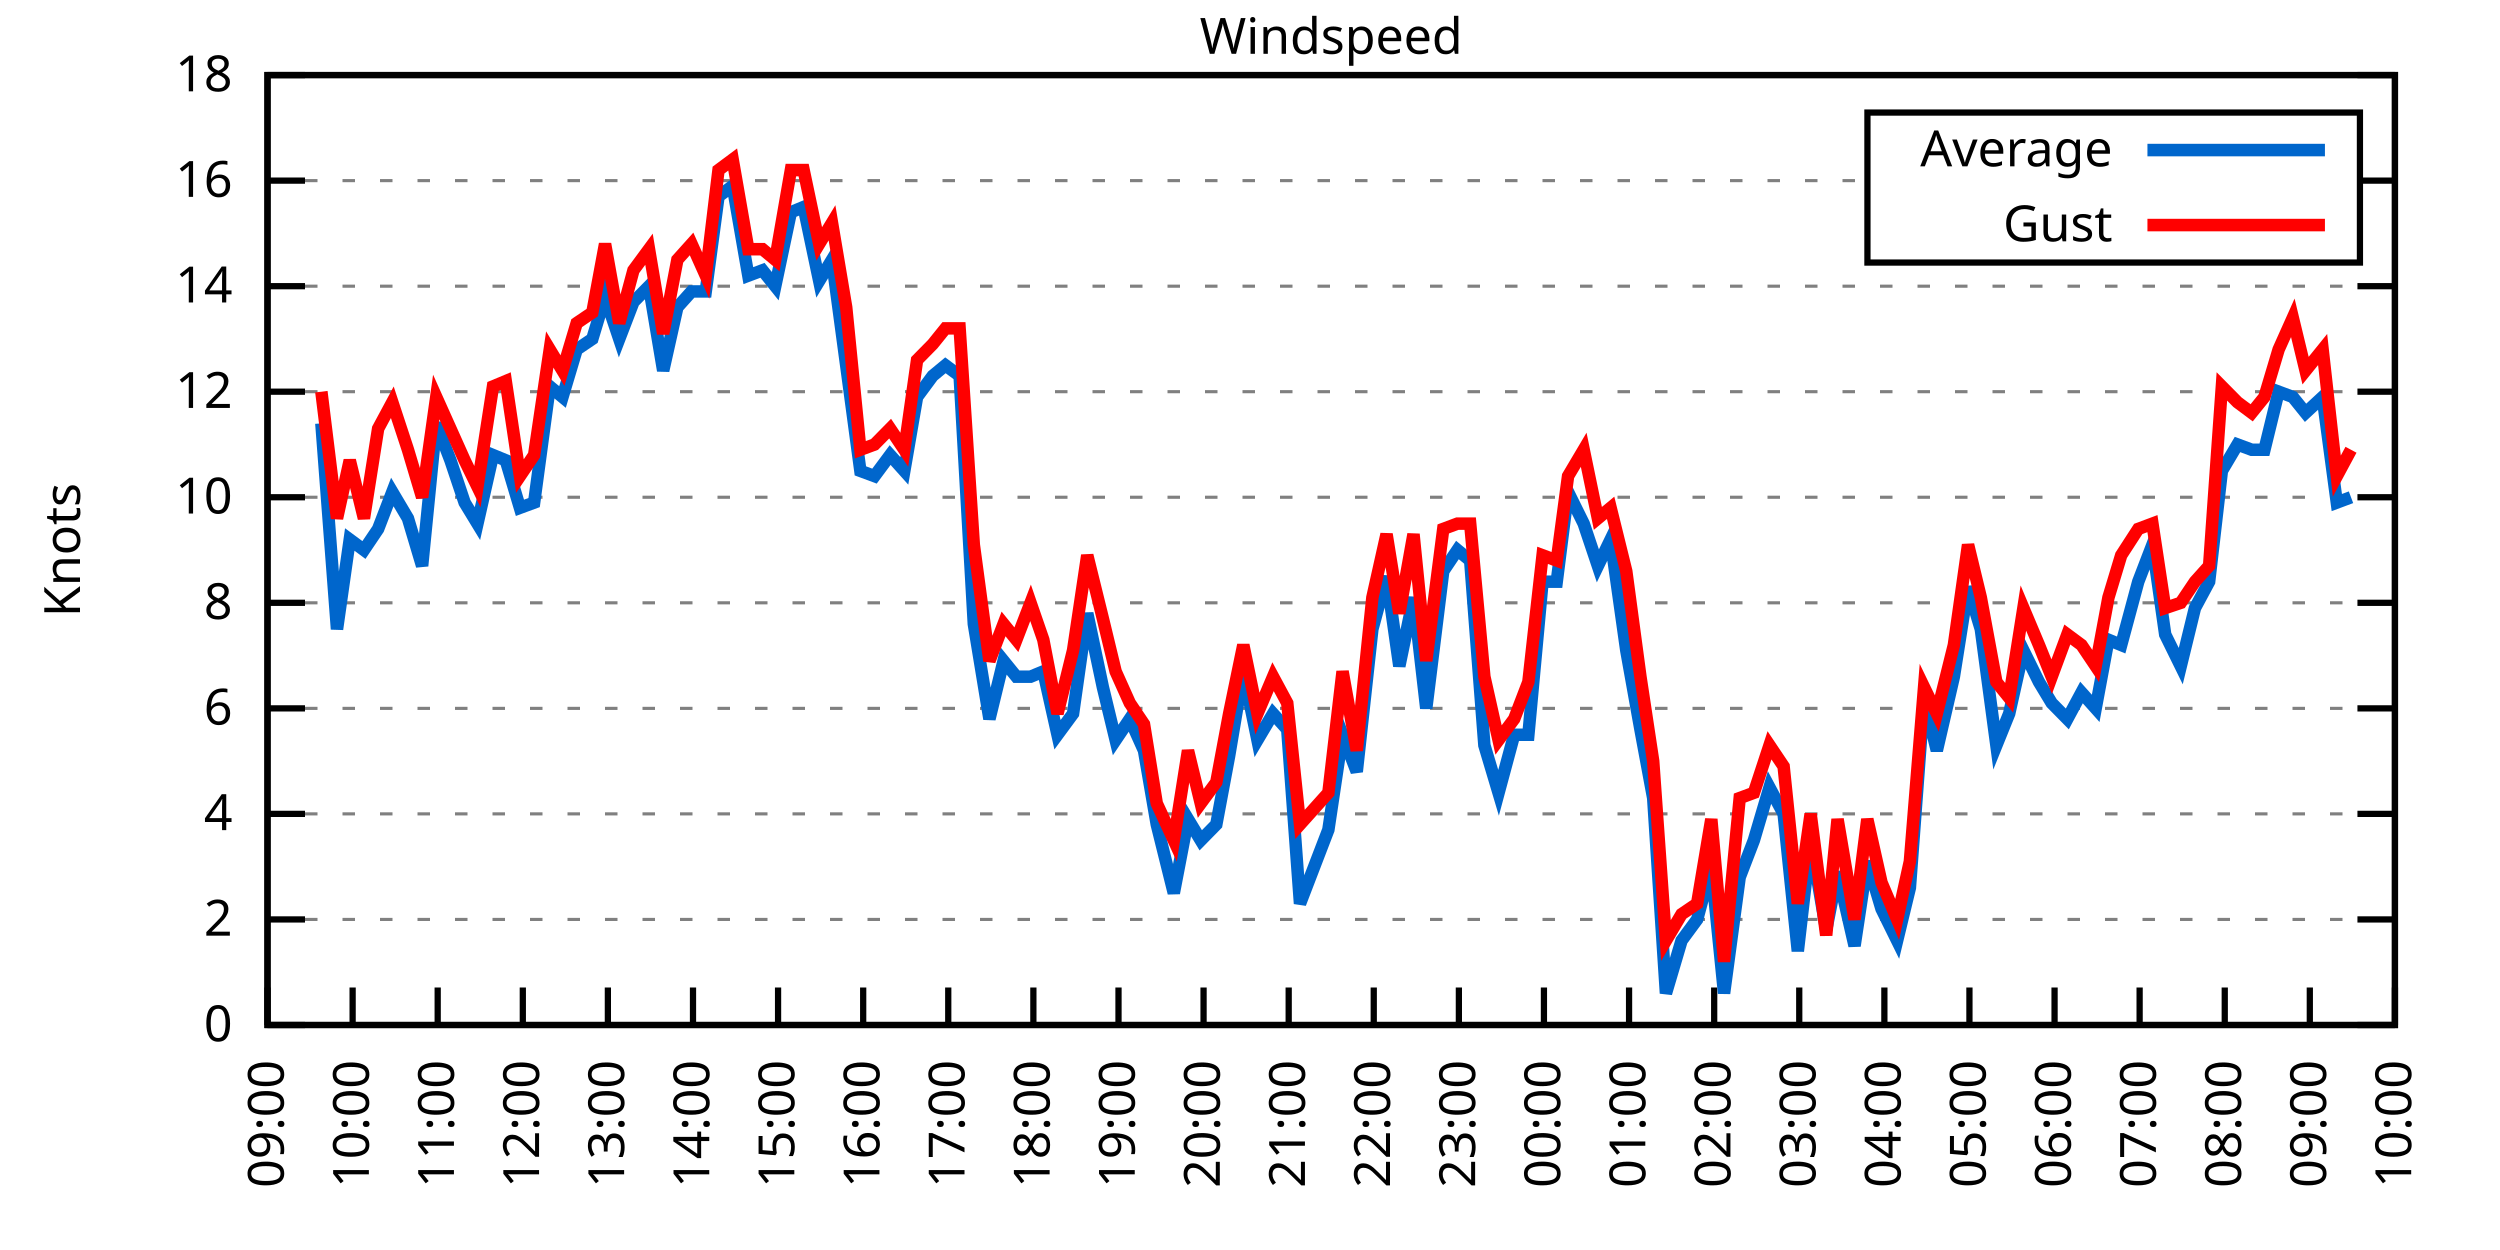
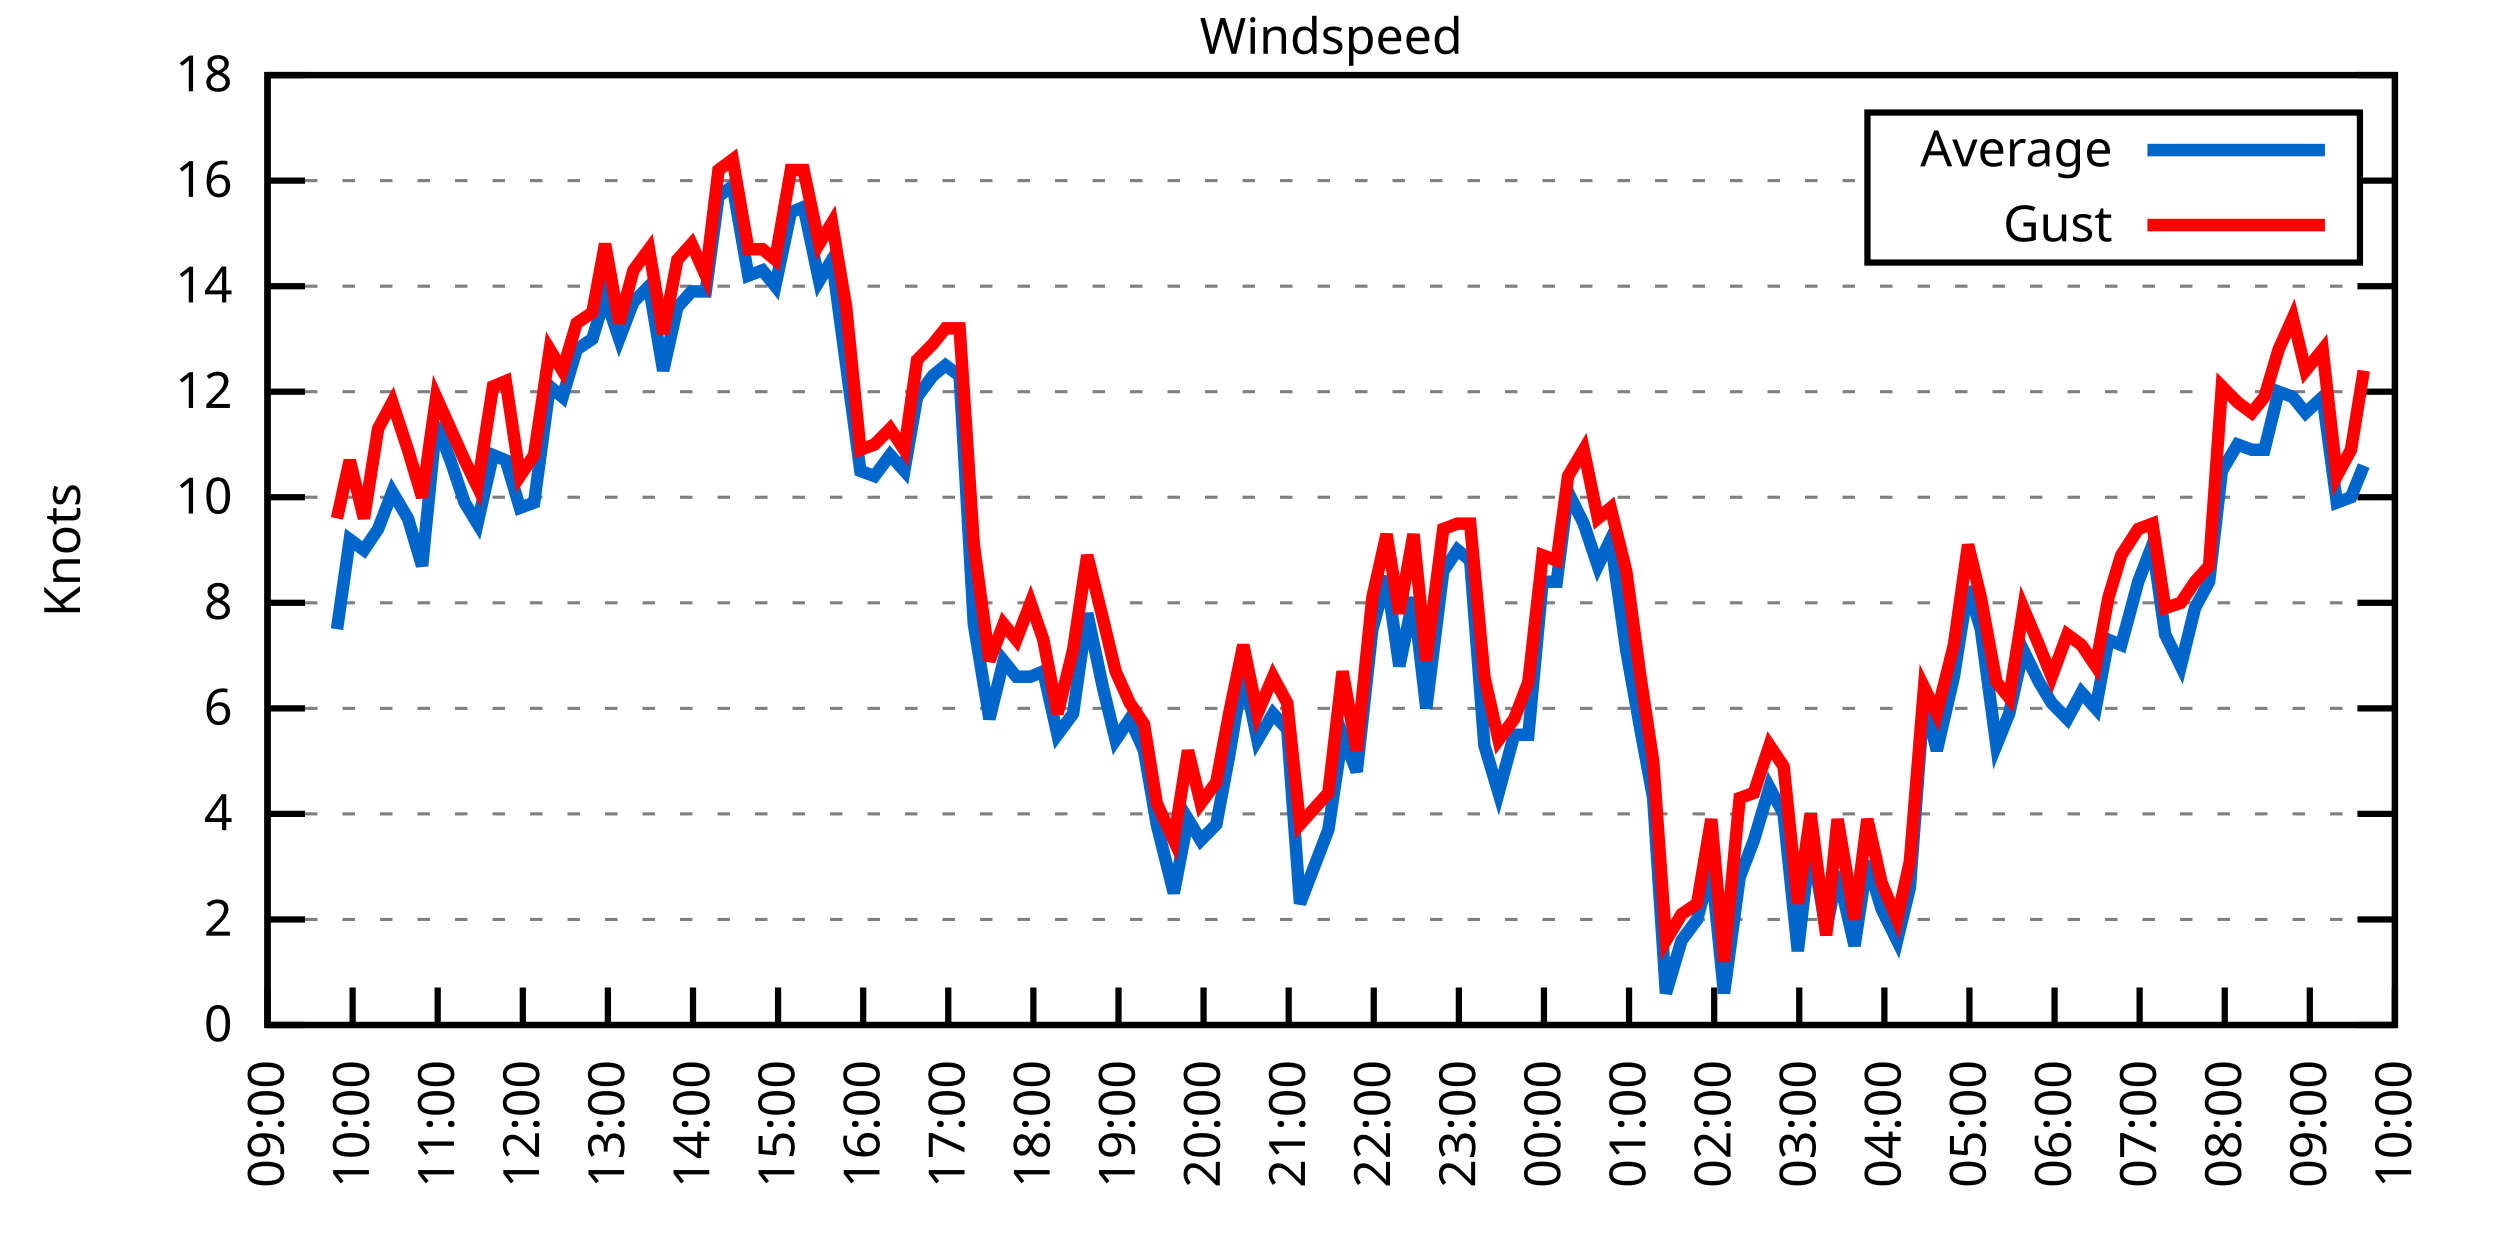
<svg xmlns="http://www.w3.org/2000/svg" xmlns:xlink="http://www.w3.org/1999/xlink" width="400" height="200" viewBox="0 0 400 200">
  <g id="gnuplot_canvas">
    <rect x="0" y="0" width="400" height="200" fill="none" />
    <defs>
      <circle id="gpDot" r="0.5" stroke-width="0.5" stroke="currentColor" />
      <path id="gpPt0" stroke-width="0.333" stroke="currentColor" d="M-1,0 h2 M0,-1 v2" />
      <path id="gpPt1" stroke-width="0.333" stroke="currentColor" d="M-1,-1 L1,1 M1,-1 L-1,1" />
      <path id="gpPt2" stroke-width="0.333" stroke="currentColor" d="M-1,0 L1,0 M0,-1 L0,1 M-1,-1 L1,1 M-1,1 L1,-1" />
      <rect id="gpPt3" stroke-width="0.333" stroke="currentColor" x="-1" y="-1" width="2" height="2" />
      <rect id="gpPt4" stroke-width="0.333" stroke="currentColor" fill="currentColor" x="-1" y="-1" width="2" height="2" />
      <circle id="gpPt5" stroke-width="0.333" stroke="currentColor" cx="0" cy="0" r="1" />
      <use xlink:href="#gpPt5" id="gpPt6" fill="currentColor" stroke="none" />
      <path id="gpPt7" stroke-width="0.333" stroke="currentColor" d="M0,-1.33 L-1.33,0.67 L1.33,0.67 z" />
      <use xlink:href="#gpPt7" id="gpPt8" fill="currentColor" stroke="none" />
      <use xlink:href="#gpPt7" id="gpPt9" stroke="currentColor" transform="rotate(180)" />
      <use xlink:href="#gpPt9" id="gpPt10" fill="currentColor" stroke="none" />
      <use xlink:href="#gpPt3" id="gpPt11" stroke="currentColor" transform="rotate(45)" />
      <use xlink:href="#gpPt11" id="gpPt12" fill="currentColor" stroke="none" />
      <path id="gpPt13" stroke-width="0.333" stroke="currentColor" d="M0,1.330 L1.265,0.411 L0.782,-1.067 L-0.782,-1.076 L-1.265,0.411 z" />
      <use xlink:href="#gpPt13" id="gpPt14" fill="currentColor" stroke="none" />
      <filter id="textbox" filterUnits="objectBoundingBox" x="0" y="0" height="1" width="1">
        <feFlood flood-color="white" flood-opacity="1" result="bgnd" />
        <feComposite in="SourceGraphic" in2="bgnd" operator="atop" />
      </filter>
      <filter id="greybox" filterUnits="objectBoundingBox" x="0" y="0" height="1" width="1">
        <feFlood flood-color="lightgrey" flood-opacity="1" result="grey" />
        <feComposite in="SourceGraphic" in2="grey" operator="atop" />
      </filter>
    </defs>
    <g fill="none" color="white" stroke="currentColor" stroke-width="1.00" stroke-linecap="butt" stroke-linejoin="miter">
</g>
    <g fill="none" color="black" stroke="currentColor" stroke-width="1.00" stroke-linecap="butt" stroke-linejoin="miter">
      <g stroke="none" shape-rendering="crispEdges">
        <polygon fill="rgb(255, 255, 255)" points="42.80,164.00 383.18,164.00 383.18,12.02 42.80,12.02 " />
      </g>
    </g>
    <g fill="none" color="black" stroke="currentColor" stroke-width="1.00" stroke-linecap="butt" stroke-linejoin="miter">
</g>
    <g fill="none" color="black" stroke="black" stroke-width="0.50" stroke-linecap="butt" stroke-linejoin="miter">
</g>
    <g fill="none" color="gray" stroke="currentColor" stroke-width="0.50" stroke-linecap="butt" stroke-linejoin="miter">
      <path stroke="gray" stroke-dasharray="2,4" class="gridline" d="M42.80,164.00 L383.19,164.00  " />
    </g>
    <g fill="none" color="gray" stroke="gray" stroke-width="1.00" stroke-linecap="butt" stroke-linejoin="miter">
</g>
    <g fill="none" color="black" stroke="currentColor" stroke-width="1.00" stroke-linecap="butt" stroke-linejoin="miter">
      <path stroke="black" d="M42.80,164.00 L48.80,164.00 M383.19,164.00 L377.19,164.00  " />
      <g transform="translate(37.20,166.60)" stroke="none" fill="black" font-family="Sans" font-size="8.00" text-anchor="end">
        <text>
          <tspan font-family="Sans"> 0</tspan>
        </text>
      </g>
    </g>
    <g fill="none" color="black" stroke="currentColor" stroke-width="1.00" stroke-linecap="butt" stroke-linejoin="miter">
</g>
    <g fill="none" color="black" stroke="black" stroke-width="0.50" stroke-linecap="butt" stroke-linejoin="miter">
</g>
    <g fill="none" color="gray" stroke="currentColor" stroke-width="0.50" stroke-linecap="butt" stroke-linejoin="miter">
      <path stroke="gray" stroke-dasharray="2,4" class="gridline" d="M42.80,147.11 L383.19,147.11  " />
    </g>
    <g fill="none" color="gray" stroke="gray" stroke-width="1.00" stroke-linecap="butt" stroke-linejoin="miter">
</g>
    <g fill="none" color="black" stroke="currentColor" stroke-width="1.00" stroke-linecap="butt" stroke-linejoin="miter">
      <path stroke="black" d="M42.80,147.11 L48.80,147.11 M383.19,147.11 L377.19,147.11  " />
      <g transform="translate(37.20,149.71)" stroke="none" fill="black" font-family="Sans" font-size="8.00" text-anchor="end">
        <text>
          <tspan font-family="Sans"> 2</tspan>
        </text>
      </g>
    </g>
    <g fill="none" color="black" stroke="currentColor" stroke-width="1.00" stroke-linecap="butt" stroke-linejoin="miter">
</g>
    <g fill="none" color="black" stroke="black" stroke-width="0.50" stroke-linecap="butt" stroke-linejoin="miter">
</g>
    <g fill="none" color="gray" stroke="currentColor" stroke-width="0.50" stroke-linecap="butt" stroke-linejoin="miter">
      <path stroke="gray" stroke-dasharray="2,4" class="gridline" d="M42.80,130.22 L383.19,130.22  " />
    </g>
    <g fill="none" color="gray" stroke="gray" stroke-width="1.00" stroke-linecap="butt" stroke-linejoin="miter">
</g>
    <g fill="none" color="black" stroke="currentColor" stroke-width="1.00" stroke-linecap="butt" stroke-linejoin="miter">
      <path stroke="black" d="M42.80,130.22 L48.80,130.22 M383.19,130.22 L377.19,130.22  " />
      <g transform="translate(37.20,132.82)" stroke="none" fill="black" font-family="Sans" font-size="8.00" text-anchor="end">
        <text>
          <tspan font-family="Sans"> 4</tspan>
        </text>
      </g>
    </g>
    <g fill="none" color="black" stroke="currentColor" stroke-width="1.00" stroke-linecap="butt" stroke-linejoin="miter">
</g>
    <g fill="none" color="black" stroke="black" stroke-width="0.50" stroke-linecap="butt" stroke-linejoin="miter">
</g>
    <g fill="none" color="gray" stroke="currentColor" stroke-width="0.50" stroke-linecap="butt" stroke-linejoin="miter">
      <path stroke="gray" stroke-dasharray="2,4" class="gridline" d="M42.80,113.34 L383.19,113.34  " />
    </g>
    <g fill="none" color="gray" stroke="gray" stroke-width="1.00" stroke-linecap="butt" stroke-linejoin="miter">
</g>
    <g fill="none" color="black" stroke="currentColor" stroke-width="1.00" stroke-linecap="butt" stroke-linejoin="miter">
      <path stroke="black" d="M42.80,113.34 L48.80,113.34 M383.19,113.34 L377.19,113.34  " />
      <g transform="translate(37.20,115.94)" stroke="none" fill="black" font-family="Sans" font-size="8.00" text-anchor="end">
        <text>
          <tspan font-family="Sans"> 6</tspan>
        </text>
      </g>
    </g>
    <g fill="none" color="black" stroke="currentColor" stroke-width="1.00" stroke-linecap="butt" stroke-linejoin="miter">
</g>
    <g fill="none" color="black" stroke="black" stroke-width="0.50" stroke-linecap="butt" stroke-linejoin="miter">
</g>
    <g fill="none" color="gray" stroke="currentColor" stroke-width="0.50" stroke-linecap="butt" stroke-linejoin="miter">
      <path stroke="gray" stroke-dasharray="2,4" class="gridline" d="M42.80,96.45 L383.19,96.45  " />
    </g>
    <g fill="none" color="gray" stroke="gray" stroke-width="1.00" stroke-linecap="butt" stroke-linejoin="miter">
</g>
    <g fill="none" color="black" stroke="currentColor" stroke-width="1.00" stroke-linecap="butt" stroke-linejoin="miter">
      <path stroke="black" d="M42.80,96.45 L48.80,96.45 M383.19,96.45 L377.19,96.45  " />
      <g transform="translate(37.20,99.05)" stroke="none" fill="black" font-family="Sans" font-size="8.00" text-anchor="end">
        <text>
          <tspan font-family="Sans"> 8</tspan>
        </text>
      </g>
    </g>
    <g fill="none" color="black" stroke="currentColor" stroke-width="1.00" stroke-linecap="butt" stroke-linejoin="miter">
</g>
    <g fill="none" color="black" stroke="black" stroke-width="0.50" stroke-linecap="butt" stroke-linejoin="miter">
</g>
    <g fill="none" color="gray" stroke="currentColor" stroke-width="0.50" stroke-linecap="butt" stroke-linejoin="miter">
      <path stroke="gray" stroke-dasharray="2,4" class="gridline" d="M42.80,79.56 L383.19,79.56  " />
    </g>
    <g fill="none" color="gray" stroke="gray" stroke-width="1.00" stroke-linecap="butt" stroke-linejoin="miter">
</g>
    <g fill="none" color="black" stroke="currentColor" stroke-width="1.00" stroke-linecap="butt" stroke-linejoin="miter">
      <path stroke="black" d="M42.80,79.56 L48.80,79.56 M383.19,79.56 L377.19,79.56  " />
      <g transform="translate(37.20,82.16)" stroke="none" fill="black" font-family="Sans" font-size="8.00" text-anchor="end">
        <text>
          <tspan font-family="Sans"> 10</tspan>
        </text>
      </g>
    </g>
    <g fill="none" color="black" stroke="currentColor" stroke-width="1.00" stroke-linecap="butt" stroke-linejoin="miter">
</g>
    <g fill="none" color="black" stroke="black" stroke-width="0.50" stroke-linecap="butt" stroke-linejoin="miter">
</g>
    <g fill="none" color="gray" stroke="currentColor" stroke-width="0.50" stroke-linecap="butt" stroke-linejoin="miter">
      <path stroke="gray" stroke-dasharray="2,4" class="gridline" d="M42.80,62.67 L383.19,62.67  " />
    </g>
    <g fill="none" color="gray" stroke="gray" stroke-width="1.00" stroke-linecap="butt" stroke-linejoin="miter">
</g>
    <g fill="none" color="black" stroke="currentColor" stroke-width="1.00" stroke-linecap="butt" stroke-linejoin="miter">
      <path stroke="black" d="M42.80,62.67 L48.80,62.67 M383.19,62.67 L377.19,62.67  " />
      <g transform="translate(37.20,65.27)" stroke="none" fill="black" font-family="Sans" font-size="8.00" text-anchor="end">
        <text>
          <tspan font-family="Sans"> 12</tspan>
        </text>
      </g>
    </g>
    <g fill="none" color="black" stroke="currentColor" stroke-width="1.00" stroke-linecap="butt" stroke-linejoin="miter">
</g>
    <g fill="none" color="black" stroke="black" stroke-width="0.50" stroke-linecap="butt" stroke-linejoin="miter">
</g>
    <g fill="none" color="gray" stroke="currentColor" stroke-width="0.50" stroke-linecap="butt" stroke-linejoin="miter">
      <path stroke="gray" stroke-dasharray="2,4" class="gridline" d="M42.80,45.79 L383.19,45.79  " />
    </g>
    <g fill="none" color="gray" stroke="gray" stroke-width="1.00" stroke-linecap="butt" stroke-linejoin="miter">
</g>
    <g fill="none" color="black" stroke="currentColor" stroke-width="1.00" stroke-linecap="butt" stroke-linejoin="miter">
      <path stroke="black" d="M42.80,45.79 L48.80,45.79 M383.19,45.79 L377.19,45.79  " />
      <g transform="translate(37.20,48.39)" stroke="none" fill="black" font-family="Sans" font-size="8.00" text-anchor="end">
        <text>
          <tspan font-family="Sans"> 14</tspan>
        </text>
      </g>
    </g>
    <g fill="none" color="black" stroke="currentColor" stroke-width="1.00" stroke-linecap="butt" stroke-linejoin="miter">
</g>
    <g fill="none" color="black" stroke="black" stroke-width="0.50" stroke-linecap="butt" stroke-linejoin="miter">
</g>
    <g fill="none" color="gray" stroke="currentColor" stroke-width="0.50" stroke-linecap="butt" stroke-linejoin="miter">
      <path stroke="gray" stroke-dasharray="2,4" class="gridline" d="M42.80,28.90 L298.79,28.90 M377.59,28.90 L383.19,28.90  " />
    </g>
    <g fill="none" color="gray" stroke="gray" stroke-width="1.00" stroke-linecap="butt" stroke-linejoin="miter">
</g>
    <g fill="none" color="black" stroke="currentColor" stroke-width="1.00" stroke-linecap="butt" stroke-linejoin="miter">
      <path stroke="black" d="M42.80,28.90 L48.80,28.90 M383.19,28.90 L377.19,28.90  " />
      <g transform="translate(37.20,31.50)" stroke="none" fill="black" font-family="Sans" font-size="8.00" text-anchor="end">
        <text>
          <tspan font-family="Sans"> 16</tspan>
        </text>
      </g>
    </g>
    <g fill="none" color="black" stroke="currentColor" stroke-width="1.00" stroke-linecap="butt" stroke-linejoin="miter">
</g>
    <g fill="none" color="black" stroke="black" stroke-width="0.50" stroke-linecap="butt" stroke-linejoin="miter">
</g>
    <g fill="none" color="gray" stroke="currentColor" stroke-width="0.50" stroke-linecap="butt" stroke-linejoin="miter">
      <path stroke="gray" stroke-dasharray="2,4" class="gridline" d="M42.80,12.01 L383.19,12.01  " />
    </g>
    <g fill="none" color="gray" stroke="gray" stroke-width="1.00" stroke-linecap="butt" stroke-linejoin="miter">
</g>
    <g fill="none" color="black" stroke="currentColor" stroke-width="1.00" stroke-linecap="butt" stroke-linejoin="miter">
      <path stroke="black" d="M42.80,12.01 L48.80,12.01 M383.19,12.01 L377.19,12.01  " />
      <g transform="translate(37.20,14.61)" stroke="none" fill="black" font-family="Sans" font-size="8.00" text-anchor="end">
        <text>
          <tspan font-family="Sans"> 18</tspan>
        </text>
      </g>
    </g>
    <g fill="none" color="black" stroke="currentColor" stroke-width="1.00" stroke-linecap="butt" stroke-linejoin="miter">
      <path stroke="black" d="M42.80,164.00 L42.80,158.00  " />
      <g transform="translate(45.40,169.60) rotate(270.00)" stroke="none" fill="black" font-family="Sans" font-size="8.00" text-anchor="end">
        <text>
          <tspan font-family="Sans">09:00</tspan>
        </text>
      </g>
    </g>
    <g fill="none" color="black" stroke="currentColor" stroke-width="1.00" stroke-linecap="butt" stroke-linejoin="miter">
      <path stroke="black" d="M56.42,164.00 L56.42,158.00  " />
      <g transform="translate(59.02,169.60) rotate(270.00)" stroke="none" fill="black" font-family="Sans" font-size="8.00" text-anchor="end">
        <text>
          <tspan font-family="Sans">10:00</tspan>
        </text>
      </g>
    </g>
    <g fill="none" color="black" stroke="currentColor" stroke-width="1.00" stroke-linecap="butt" stroke-linejoin="miter">
      <path stroke="black" d="M70.03,164.00 L70.03,158.00  " />
      <g transform="translate(72.63,169.60) rotate(270.00)" stroke="none" fill="black" font-family="Sans" font-size="8.00" text-anchor="end">
        <text>
          <tspan font-family="Sans">11:00</tspan>
        </text>
      </g>
    </g>
    <g fill="none" color="black" stroke="currentColor" stroke-width="1.00" stroke-linecap="butt" stroke-linejoin="miter">
      <path stroke="black" d="M83.65,164.00 L83.65,158.00  " />
      <g transform="translate(86.25,169.60) rotate(270.00)" stroke="none" fill="black" font-family="Sans" font-size="8.00" text-anchor="end">
        <text>
          <tspan font-family="Sans">12:00</tspan>
        </text>
      </g>
    </g>
    <g fill="none" color="black" stroke="currentColor" stroke-width="1.00" stroke-linecap="butt" stroke-linejoin="miter">
      <path stroke="black" d="M97.26,164.00 L97.26,158.00  " />
      <g transform="translate(99.86,169.60) rotate(270.00)" stroke="none" fill="black" font-family="Sans" font-size="8.00" text-anchor="end">
        <text>
          <tspan font-family="Sans">13:00</tspan>
        </text>
      </g>
    </g>
    <g fill="none" color="black" stroke="currentColor" stroke-width="1.00" stroke-linecap="butt" stroke-linejoin="miter">
      <path stroke="black" d="M110.88,164.00 L110.88,158.00  " />
      <g transform="translate(113.48,169.60) rotate(270.00)" stroke="none" fill="black" font-family="Sans" font-size="8.00" text-anchor="end">
        <text>
          <tspan font-family="Sans">14:00</tspan>
        </text>
      </g>
    </g>
    <g fill="none" color="black" stroke="currentColor" stroke-width="1.00" stroke-linecap="butt" stroke-linejoin="miter">
      <path stroke="black" d="M124.49,164.00 L124.49,158.00  " />
      <g transform="translate(127.09,169.60) rotate(270.00)" stroke="none" fill="black" font-family="Sans" font-size="8.00" text-anchor="end">
        <text>
          <tspan font-family="Sans">15:00</tspan>
        </text>
      </g>
    </g>
    <g fill="none" color="black" stroke="currentColor" stroke-width="1.00" stroke-linecap="butt" stroke-linejoin="miter">
      <path stroke="black" d="M138.11,164.00 L138.11,158.00  " />
      <g transform="translate(140.71,169.60) rotate(270.00)" stroke="none" fill="black" font-family="Sans" font-size="8.00" text-anchor="end">
        <text>
          <tspan font-family="Sans">16:00</tspan>
        </text>
      </g>
    </g>
    <g fill="none" color="black" stroke="currentColor" stroke-width="1.00" stroke-linecap="butt" stroke-linejoin="miter">
      <path stroke="black" d="M151.72,164.00 L151.72,158.00  " />
      <g transform="translate(154.32,169.60) rotate(270.00)" stroke="none" fill="black" font-family="Sans" font-size="8.00" text-anchor="end">
        <text>
          <tspan font-family="Sans">17:00</tspan>
        </text>
      </g>
    </g>
    <g fill="none" color="black" stroke="currentColor" stroke-width="1.00" stroke-linecap="butt" stroke-linejoin="miter">
      <path stroke="black" d="M165.34,164.00 L165.34,158.00  " />
      <g transform="translate(167.94,169.60) rotate(270.00)" stroke="none" fill="black" font-family="Sans" font-size="8.00" text-anchor="end">
        <text>
          <tspan font-family="Sans">18:00</tspan>
        </text>
      </g>
    </g>
    <g fill="none" color="black" stroke="currentColor" stroke-width="1.00" stroke-linecap="butt" stroke-linejoin="miter">
      <path stroke="black" d="M178.96,164.00 L178.96,158.00  " />
      <g transform="translate(181.56,169.60) rotate(270.00)" stroke="none" fill="black" font-family="Sans" font-size="8.00" text-anchor="end">
        <text>
          <tspan font-family="Sans">19:00</tspan>
        </text>
      </g>
    </g>
    <g fill="none" color="black" stroke="currentColor" stroke-width="1.00" stroke-linecap="butt" stroke-linejoin="miter">
      <path stroke="black" d="M192.57,164.00 L192.57,158.00  " />
      <g transform="translate(195.17,169.60) rotate(270.00)" stroke="none" fill="black" font-family="Sans" font-size="8.00" text-anchor="end">
        <text>
          <tspan font-family="Sans">20:00</tspan>
        </text>
      </g>
    </g>
    <g fill="none" color="black" stroke="currentColor" stroke-width="1.00" stroke-linecap="butt" stroke-linejoin="miter">
      <path stroke="black" d="M206.19,164.00 L206.19,158.00  " />
      <g transform="translate(208.79,169.60) rotate(270.00)" stroke="none" fill="black" font-family="Sans" font-size="8.00" text-anchor="end">
        <text>
          <tspan font-family="Sans">21:00</tspan>
        </text>
      </g>
    </g>
    <g fill="none" color="black" stroke="currentColor" stroke-width="1.00" stroke-linecap="butt" stroke-linejoin="miter">
      <path stroke="black" d="M219.80,164.00 L219.80,158.00  " />
      <g transform="translate(222.40,169.60) rotate(270.00)" stroke="none" fill="black" font-family="Sans" font-size="8.00" text-anchor="end">
        <text>
          <tspan font-family="Sans">22:00</tspan>
        </text>
      </g>
    </g>
    <g fill="none" color="black" stroke="currentColor" stroke-width="1.00" stroke-linecap="butt" stroke-linejoin="miter">
      <path stroke="black" d="M233.42,164.00 L233.42,158.00  " />
      <g transform="translate(236.02,169.60) rotate(270.00)" stroke="none" fill="black" font-family="Sans" font-size="8.00" text-anchor="end">
        <text>
          <tspan font-family="Sans">23:00</tspan>
        </text>
      </g>
    </g>
    <g fill="none" color="black" stroke="currentColor" stroke-width="1.00" stroke-linecap="butt" stroke-linejoin="miter">
      <path stroke="black" d="M247.03,164.00 L247.03,158.00  " />
      <g transform="translate(249.63,169.60) rotate(270.00)" stroke="none" fill="black" font-family="Sans" font-size="8.00" text-anchor="end">
        <text>
          <tspan font-family="Sans">00:00</tspan>
        </text>
      </g>
    </g>
    <g fill="none" color="black" stroke="currentColor" stroke-width="1.00" stroke-linecap="butt" stroke-linejoin="miter">
      <path stroke="black" d="M260.65,164.00 L260.65,158.00  " />
      <g transform="translate(263.25,169.60) rotate(270.00)" stroke="none" fill="black" font-family="Sans" font-size="8.00" text-anchor="end">
        <text>
          <tspan font-family="Sans">01:00</tspan>
        </text>
      </g>
    </g>
    <g fill="none" color="black" stroke="currentColor" stroke-width="1.00" stroke-linecap="butt" stroke-linejoin="miter">
      <path stroke="black" d="M274.27,164.00 L274.27,158.00  " />
      <g transform="translate(276.87,169.60) rotate(270.00)" stroke="none" fill="black" font-family="Sans" font-size="8.00" text-anchor="end">
        <text>
          <tspan font-family="Sans">02:00</tspan>
        </text>
      </g>
    </g>
    <g fill="none" color="black" stroke="currentColor" stroke-width="1.00" stroke-linecap="butt" stroke-linejoin="miter">
      <path stroke="black" d="M287.88,164.00 L287.88,158.00  " />
      <g transform="translate(290.48,169.60) rotate(270.00)" stroke="none" fill="black" font-family="Sans" font-size="8.00" text-anchor="end">
        <text>
          <tspan font-family="Sans">03:00</tspan>
        </text>
      </g>
    </g>
    <g fill="none" color="black" stroke="currentColor" stroke-width="1.00" stroke-linecap="butt" stroke-linejoin="miter">
      <path stroke="black" d="M301.50,164.00 L301.50,158.00  " />
      <g transform="translate(304.10,169.60) rotate(270.00)" stroke="none" fill="black" font-family="Sans" font-size="8.00" text-anchor="end">
        <text>
          <tspan font-family="Sans">04:00</tspan>
        </text>
      </g>
    </g>
    <g fill="none" color="black" stroke="currentColor" stroke-width="1.00" stroke-linecap="butt" stroke-linejoin="miter">
      <path stroke="black" d="M315.11,164.00 L315.11,158.00  " />
      <g transform="translate(317.71,169.60) rotate(270.00)" stroke="none" fill="black" font-family="Sans" font-size="8.00" text-anchor="end">
        <text>
          <tspan font-family="Sans">05:00</tspan>
        </text>
      </g>
    </g>
    <g fill="none" color="black" stroke="currentColor" stroke-width="1.00" stroke-linecap="butt" stroke-linejoin="miter">
      <path stroke="black" d="M328.73,164.00 L328.73,158.00  " />
      <g transform="translate(331.33,169.60) rotate(270.00)" stroke="none" fill="black" font-family="Sans" font-size="8.00" text-anchor="end">
        <text>
          <tspan font-family="Sans">06:00</tspan>
        </text>
      </g>
    </g>
    <g fill="none" color="black" stroke="currentColor" stroke-width="1.00" stroke-linecap="butt" stroke-linejoin="miter">
      <path stroke="black" d="M342.34,164.00 L342.34,158.00  " />
      <g transform="translate(344.94,169.60) rotate(270.00)" stroke="none" fill="black" font-family="Sans" font-size="8.00" text-anchor="end">
        <text>
          <tspan font-family="Sans">07:00</tspan>
        </text>
      </g>
    </g>
    <g fill="none" color="black" stroke="currentColor" stroke-width="1.00" stroke-linecap="butt" stroke-linejoin="miter">
      <path stroke="black" d="M355.96,164.00 L355.96,158.00  " />
      <g transform="translate(358.56,169.60) rotate(270.00)" stroke="none" fill="black" font-family="Sans" font-size="8.00" text-anchor="end">
        <text>
          <tspan font-family="Sans">08:00</tspan>
        </text>
      </g>
    </g>
    <g fill="none" color="black" stroke="currentColor" stroke-width="1.00" stroke-linecap="butt" stroke-linejoin="miter">
      <path stroke="black" d="M369.57,164.00 L369.57,158.00  " />
      <g transform="translate(372.17,169.60) rotate(270.00)" stroke="none" fill="black" font-family="Sans" font-size="8.00" text-anchor="end">
        <text>
          <tspan font-family="Sans">09:00</tspan>
        </text>
      </g>
    </g>
    <g fill="none" color="black" stroke="currentColor" stroke-width="1.00" stroke-linecap="butt" stroke-linejoin="miter">
      <path stroke="black" d="M383.19,164.00 L383.19,158.00  " />
      <g transform="translate(385.79,169.60) rotate(270.00)" stroke="none" fill="black" font-family="Sans" font-size="8.00" text-anchor="end">
        <text>
          <tspan font-family="Sans">10:00</tspan>
        </text>
      </g>
    </g>
    <g fill="none" color="black" stroke="currentColor" stroke-width="1.00" stroke-linecap="butt" stroke-linejoin="miter">
</g>
    <g fill="none" color="black" stroke="currentColor" stroke-width="1.00" stroke-linecap="butt" stroke-linejoin="miter">
      <path stroke="black" d="M42.80,12.01 L42.80,164.00 L383.19,164.00 L383.19,12.01 L42.80,12.01 Z  " />
    </g>
    <g fill="none" color="black" stroke="currentColor" stroke-width="1.00" stroke-linecap="butt" stroke-linejoin="miter">
</g>
    <g fill="none" color="black" stroke="currentColor" stroke-width="1.00" stroke-linecap="butt" stroke-linejoin="miter">
      <path stroke="black" d="M298.79,42.01 L298.79,18.01 L377.59,18.01 L377.59,42.01 L298.79,42.01 Z  " />
    </g>
    <g id="Windspeed_plot_1">
      <g fill="none" color="white" stroke="black" stroke-width="2.00" stroke-linecap="butt" stroke-linejoin="miter">
</g>
      <g fill="none" color="black" stroke="currentColor" stroke-width="2.00" stroke-linecap="butt" stroke-linejoin="miter">
        <g transform="translate(337.99,26.61)" stroke="none" fill="black" font-family="Sans" font-size="8.00" text-anchor="end">
          <text>
            <tspan font-family="Sans">Average</tspan>
          </text>
        </g>
      </g>
      <g fill="none" color="black" stroke="currentColor" stroke-width="2.00" stroke-linecap="butt" stroke-linejoin="miter">
-         <path stroke="rgb(  0, 102, 204)" d="M343.59,24.01 L371.99,24.01 M51.42,67.74 L53.92,100.67 L55.96,86.32 L58.23,88.00 L60.50,84.63 L62.77,78.72   L65.27,82.94 L67.54,90.54 L69.80,67.74 L72.07,73.65 L74.34,80.41 L76.39,83.78 L78.88,72.81 L80.92,73.65   L83.19,81.25 L85.46,80.41 L87.96,61.83 L90.00,63.52 L92.27,55.92 L94.77,54.23 L96.81,47.47 L99.08,54.23   L101.35,48.32 L103.84,45.79 L106.11,59.30 L108.38,49.16 L110.65,46.63 L112.92,46.63 L114.96,31.43 L117.23,29.74   L119.73,44.10 L122.00,43.25 L124.04,45.79 L126.54,33.96 L128.58,33.12 L131.07,44.94 L133.12,41.56 L135.39,58.45   L137.66,75.34 L139.92,76.18 L142.42,72.81 L144.69,75.34 L146.73,63.52 L149.23,60.14 L151.27,58.45 L153.54,60.14   L155.81,99.83 L158.31,115.03 L160.57,105.74 L162.62,108.27 L164.89,108.27 L166.93,107.43 L169.20,117.56 L171.69,114.18   L173.96,98.14 L176.46,109.96 L178.50,118.40 L180.77,115.03 L183.04,120.09 L185.08,131.91 L187.81,142.89 L190.08,131.07   L192.12,134.45 L194.61,131.91 L196.66,120.94 L198.93,107.43 L201.19,118.40 L203.69,114.18 L205.96,116.71 L208.00,144.58   L210.27,138.67 L212.54,132.76 L214.81,117.56 L217.08,123.47 L219.58,100.67 L221.85,92.23 L223.89,106.58 L226.16,95.60   L228.20,113.34 L230.92,91.38 L233.19,88.00 L235.23,89.69 L237.50,119.25 L239.77,126.85 L242.27,117.56 L244.54,117.56   L246.81,93.07 L249.08,93.07 L250.89,78.72 L253.39,83.78 L255.66,90.54 L257.70,86.32 L260.20,104.05 L262.47,116.71   L264.51,127.69 L266.55,158.93 L269.05,150.49 L271.54,147.11 L273.81,138.67 L275.85,158.93 L278.35,140.36 L280.62,134.45   L283.12,126.00 L285.38,130.22 L287.65,152.18 L289.70,134.45 L292.19,148.80 L294.01,139.51 L296.73,151.33 L298.77,137.82   L301.04,145.42 L303.54,150.49 L305.58,142.05 L307.85,111.65 L309.89,120.09 L312.62,108.27 L314.89,93.92 L316.93,100.67   L319.42,119.25 L321.47,114.18 L323.74,104.05 L326.23,109.11 L328.27,112.49 L330.77,115.03 L333.04,110.80 L335.31,113.34   L337.35,102.36 L339.39,103.20 L342.12,93.07 L344.39,87.16 L346.43,101.52 L348.92,106.58 L351.19,97.29 L353.46,93.07   L355.50,75.34 L358.00,71.12 L360.27,71.96 L362.31,71.96 L364.58,62.67 L366.85,63.52 L368.89,66.05 L371.62,63.52   L373.89,80.41 L376.16,79.56  " />
+         <path stroke="rgb(  0, 102, 204)" d="M343.59,24.01 L371.99,24.01 M53.92,100.67 L55.96,86.32 L58.23,88.00 L60.50,84.63 L62.77,78.72 L65.27,82.94   L67.54,90.54 L69.80,67.74 L72.07,73.65 L74.34,80.41 L76.39,83.78 L78.88,72.81 L80.92,73.65 L83.19,81.25   L85.46,80.41 L87.96,61.83 L90.00,63.52 L92.27,55.92 L94.77,54.23 L96.81,47.47 L99.08,54.23 L101.35,48.32   L103.84,45.79 L106.11,59.30 L108.38,49.16 L110.65,46.63 L112.92,46.63 L114.96,31.43 L117.23,29.74 L119.73,44.10   L122.00,43.25 L124.04,45.79 L126.54,33.96 L128.58,33.12 L131.07,44.94 L133.12,41.56 L135.39,58.45 L137.66,75.34   L139.92,76.18 L142.42,72.81 L144.69,75.34 L146.73,63.52 L149.23,60.14 L151.27,58.45 L153.54,60.14 L155.81,99.83   L158.31,115.03 L160.57,105.74 L162.62,108.27 L164.89,108.27 L166.93,107.43 L169.20,117.56 L171.69,114.18 L173.96,98.14   L176.46,109.96 L178.50,118.40 L180.77,115.03 L183.04,120.09 L185.08,131.91 L187.81,142.89 L190.08,131.07 L192.12,134.45   L194.61,131.91 L196.66,120.94 L198.93,107.43 L201.19,118.40 L203.69,114.18 L205.96,116.71 L208.00,144.58 L210.27,138.67   L212.54,132.76 L214.81,117.56 L217.08,123.47 L219.58,100.67 L221.85,92.23 L223.89,106.58 L226.16,95.60 L228.20,113.34   L230.92,91.38 L233.19,88.00 L235.23,89.69 L237.50,119.25 L239.77,126.85 L242.27,117.56 L244.54,117.56 L246.81,93.07   L249.08,93.07 L250.89,78.72 L253.39,83.78 L255.66,90.54 L257.70,86.32 L260.20,104.05 L262.47,116.71 L264.51,127.69   L266.55,158.93 L269.05,150.49 L271.54,147.11 L273.81,138.67 L275.85,158.93 L278.35,140.36 L280.62,134.45 L283.12,126.00   L285.38,130.22 L287.65,152.18 L289.70,134.45 L292.19,148.80 L294.01,139.51 L296.73,151.33 L298.77,137.82 L301.04,145.42   L303.54,150.49 L305.58,142.05 L307.85,111.65 L309.89,120.09 L312.62,108.27 L314.89,93.92 L316.93,100.67 L319.42,119.25   L321.47,114.18 L323.74,104.05 L326.23,109.11 L328.27,112.49 L330.77,115.03 L333.04,110.80 L335.31,113.34 L337.35,102.36   L339.39,103.20 L342.12,93.07 L344.39,87.16 L346.43,101.52 L348.92,106.58 L351.19,97.29 L353.46,93.07 L355.50,75.34   L358.00,71.12 L360.27,71.96 L362.31,71.96 L364.58,62.67 L366.85,63.52 L368.89,66.05 L371.62,63.52 L373.89,80.41   L376.16,79.56 L378.20,74.49  " />
      </g>
    </g>
    <g id="Windspeed_plot_2">
      <g fill="none" color="black" stroke="currentColor" stroke-width="2.00" stroke-linecap="butt" stroke-linejoin="miter">
        <g transform="translate(337.99,38.61)" stroke="none" fill="black" font-family="Sans" font-size="8.00" text-anchor="end">
          <text>
            <tspan font-family="Sans">Gust</tspan>
          </text>
        </g>
      </g>
      <g fill="none" color="black" stroke="currentColor" stroke-width="2.00" stroke-linecap="butt" stroke-linejoin="miter">
-         <path stroke="rgb(255,   0,   0)" d="M343.59,36.01 L371.99,36.01 M51.42,62.67 L53.92,82.94 L55.96,73.65 L58.23,82.94 L60.50,68.58 L62.77,64.36   L65.27,71.96 L67.54,79.56 L69.80,63.52 L72.07,68.58 L74.34,73.65 L76.39,77.87 L78.88,61.83 L80.92,60.98   L83.19,76.18 L85.46,72.81 L87.96,55.92 L90.00,59.30 L92.27,51.70 L94.77,50.01 L96.81,39.03 L99.08,51.70   L101.35,43.25 L103.84,39.87 L106.11,53.39 L108.38,41.56 L110.65,39.03 L112.92,44.10 L114.96,27.21 L117.23,25.52   L119.73,39.87 L122.00,39.87 L124.04,41.56 L126.54,27.21 L128.58,27.21 L131.07,39.03 L133.12,35.65 L135.39,49.16   L137.66,71.96 L139.92,71.12 L142.42,68.58 L144.69,71.96 L146.73,57.61 L149.23,55.07 L151.27,52.54 L153.54,52.54   L155.81,87.16 L158.31,105.74 L160.57,99.83 L162.62,102.36 L164.89,96.45 L166.93,102.36 L169.20,114.18 L171.69,104.05   L173.96,88.85 L176.46,98.98 L178.50,107.43 L180.77,112.49 L183.04,115.87 L185.08,128.54 L187.81,134.45 L190.08,120.09   L192.12,128.54 L194.61,125.16 L196.66,114.18 L198.93,103.20 L201.19,114.18 L203.69,108.27 L205.96,112.49 L208.00,131.91   L210.27,129.38 L212.54,126.85 L214.81,107.43 L217.08,120.09 L219.58,95.60 L221.85,85.47 L223.89,98.14 L226.16,85.47   L228.20,105.74 L230.92,84.63 L233.19,83.78 L235.23,83.78 L237.50,108.27 L239.77,118.40 L242.27,115.03 L244.54,109.11   L246.81,88.85 L249.08,89.69 L250.89,76.18 L253.39,71.96 L255.66,82.94 L257.70,81.25 L260.20,91.38 L262.47,108.27   L264.51,121.78 L266.55,150.49 L269.05,146.27 L271.54,144.58 L273.81,131.07 L275.85,153.87 L278.35,127.69 L280.62,126.85   L283.12,119.25 L285.38,122.62 L287.65,144.58 L289.70,130.22 L292.19,149.65 L294.01,131.07 L296.73,147.11 L298.77,131.07   L301.04,141.20 L303.54,147.11 L305.58,137.82 L307.85,109.96 L309.89,114.18 L312.62,103.20 L314.89,87.16 L316.93,95.60   L319.42,109.11 L321.47,111.65 L323.74,97.29 L326.23,103.20 L328.27,108.27 L330.77,101.52 L333.04,103.20 L335.31,106.58   L337.35,95.60 L339.39,88.85 L342.12,84.63 L344.39,83.78 L346.43,97.29 L348.92,96.45 L351.19,93.07 L353.46,90.54   L355.50,61.83 L358.00,64.36 L360.27,66.05 L362.31,63.52 L364.58,55.92 L366.85,50.85 L368.89,59.30 L371.62,55.92   L373.89,76.18 L376.16,71.96  " />
+         <path stroke="rgb(255,   0,   0)" d="M343.59,36.01 L371.99,36.01 M53.92,82.94 L55.96,73.65 L58.23,82.94 L60.50,68.58 L62.77,64.36 L65.27,71.96   L67.54,79.56 L69.80,63.52 L72.07,68.58 L74.34,73.65 L76.39,77.87 L78.88,61.83 L80.92,60.98 L83.19,76.18   L85.46,72.81 L87.96,55.92 L90.00,59.30 L92.27,51.70 L94.77,50.01 L96.81,39.03 L99.08,51.70 L101.35,43.25   L103.84,39.87 L106.11,53.39 L108.38,41.56 L110.65,39.03 L112.92,44.10 L114.96,27.21 L117.23,25.52 L119.73,39.87   L122.00,39.87 L124.04,41.56 L126.54,27.21 L128.58,27.21 L131.07,39.03 L133.12,35.65 L135.39,49.16 L137.66,71.96   L139.92,71.12 L142.42,68.58 L144.69,71.96 L146.73,57.61 L149.23,55.07 L151.27,52.54 L153.54,52.54 L155.81,87.16   L158.31,105.74 L160.57,99.83 L162.62,102.36 L164.89,96.45 L166.93,102.36 L169.20,114.18 L171.69,104.05 L173.96,88.85   L176.46,98.98 L178.50,107.43 L180.77,112.49 L183.04,115.87 L185.08,128.54 L187.81,134.45 L190.08,120.09 L192.12,128.54   L194.61,125.16 L196.66,114.18 L198.93,103.20 L201.19,114.18 L203.69,108.27 L205.96,112.49 L208.00,131.91 L210.27,129.38   L212.54,126.85 L214.81,107.43 L217.08,120.09 L219.58,95.60 L221.85,85.47 L223.89,98.14 L226.16,85.47 L228.20,105.74   L230.92,84.63 L233.19,83.78 L235.23,83.78 L237.50,108.27 L239.77,118.40 L242.27,115.03 L244.54,109.11 L246.81,88.85   L249.08,89.69 L250.89,76.18 L253.39,71.96 L255.66,82.94 L257.70,81.25 L260.20,91.38 L262.47,108.27 L264.51,121.78   L266.55,150.49 L269.05,146.27 L271.54,144.58 L273.81,131.07 L275.85,153.87 L278.35,127.69 L280.62,126.85 L283.12,119.25   L285.38,122.62 L287.65,144.58 L289.70,130.22 L292.19,149.65 L294.01,131.07 L296.73,147.11 L298.77,131.07 L301.04,141.20   L303.54,147.11 L305.58,137.82 L307.85,109.96 L309.89,114.18 L312.62,103.20 L314.89,87.16 L316.93,95.60 L319.42,109.11   L321.47,111.65 L323.74,97.29 L326.23,103.20 L328.27,108.27 L330.77,101.52 L333.04,103.20 L335.31,106.58 L337.35,95.60   L339.39,88.85 L342.12,84.63 L344.39,83.78 L346.43,97.29 L348.92,96.45 L351.19,93.07 L353.46,90.54 L355.50,61.83   L358.00,64.36 L360.27,66.05 L362.31,63.52 L364.58,55.92 L366.85,50.85 L368.89,59.30 L371.62,55.92 L373.89,76.18   L376.16,71.96 L378.20,59.30  " />
      </g>
    </g>
    <g fill="none" color="black" stroke="currentColor" stroke-width="2.00" stroke-linecap="butt" stroke-linejoin="miter">
</g>
    <g fill="none" color="black" stroke="black" stroke-width="1.00" stroke-linecap="butt" stroke-linejoin="miter">
</g>
    <g fill="none" color="black" stroke="currentColor" stroke-width="1.00" stroke-linecap="butt" stroke-linejoin="miter">
      <path stroke="black" d="M42.80,12.01 L42.80,164.00 L383.19,164.00 L383.19,12.01 L42.80,12.01 Z  " />
      <g transform="translate(12.80,88.01) rotate(270.00)" stroke="none" fill="black" font-family="Sans" font-size="8.00" text-anchor="middle">
        <text>
          <tspan font-family="Sans">Knots</tspan>
        </text>
      </g>
    </g>
    <g fill="none" color="black" stroke="currentColor" stroke-width="1.00" stroke-linecap="butt" stroke-linejoin="miter">
</g>
    <g fill="none" color="black" stroke="currentColor" stroke-width="1.00" stroke-linecap="butt" stroke-linejoin="miter">
      <g transform="translate(212.99,8.61)" stroke="none" fill="black" font-family="Sans" font-size="8.00" text-anchor="middle">
        <text>
          <tspan font-family="Sans">Windspeed</tspan>
        </text>
      </g>
    </g>
    <g fill="none" color="black" stroke="currentColor" stroke-width="1.00" stroke-linecap="butt" stroke-linejoin="miter">
</g>
  </g>
</svg>
